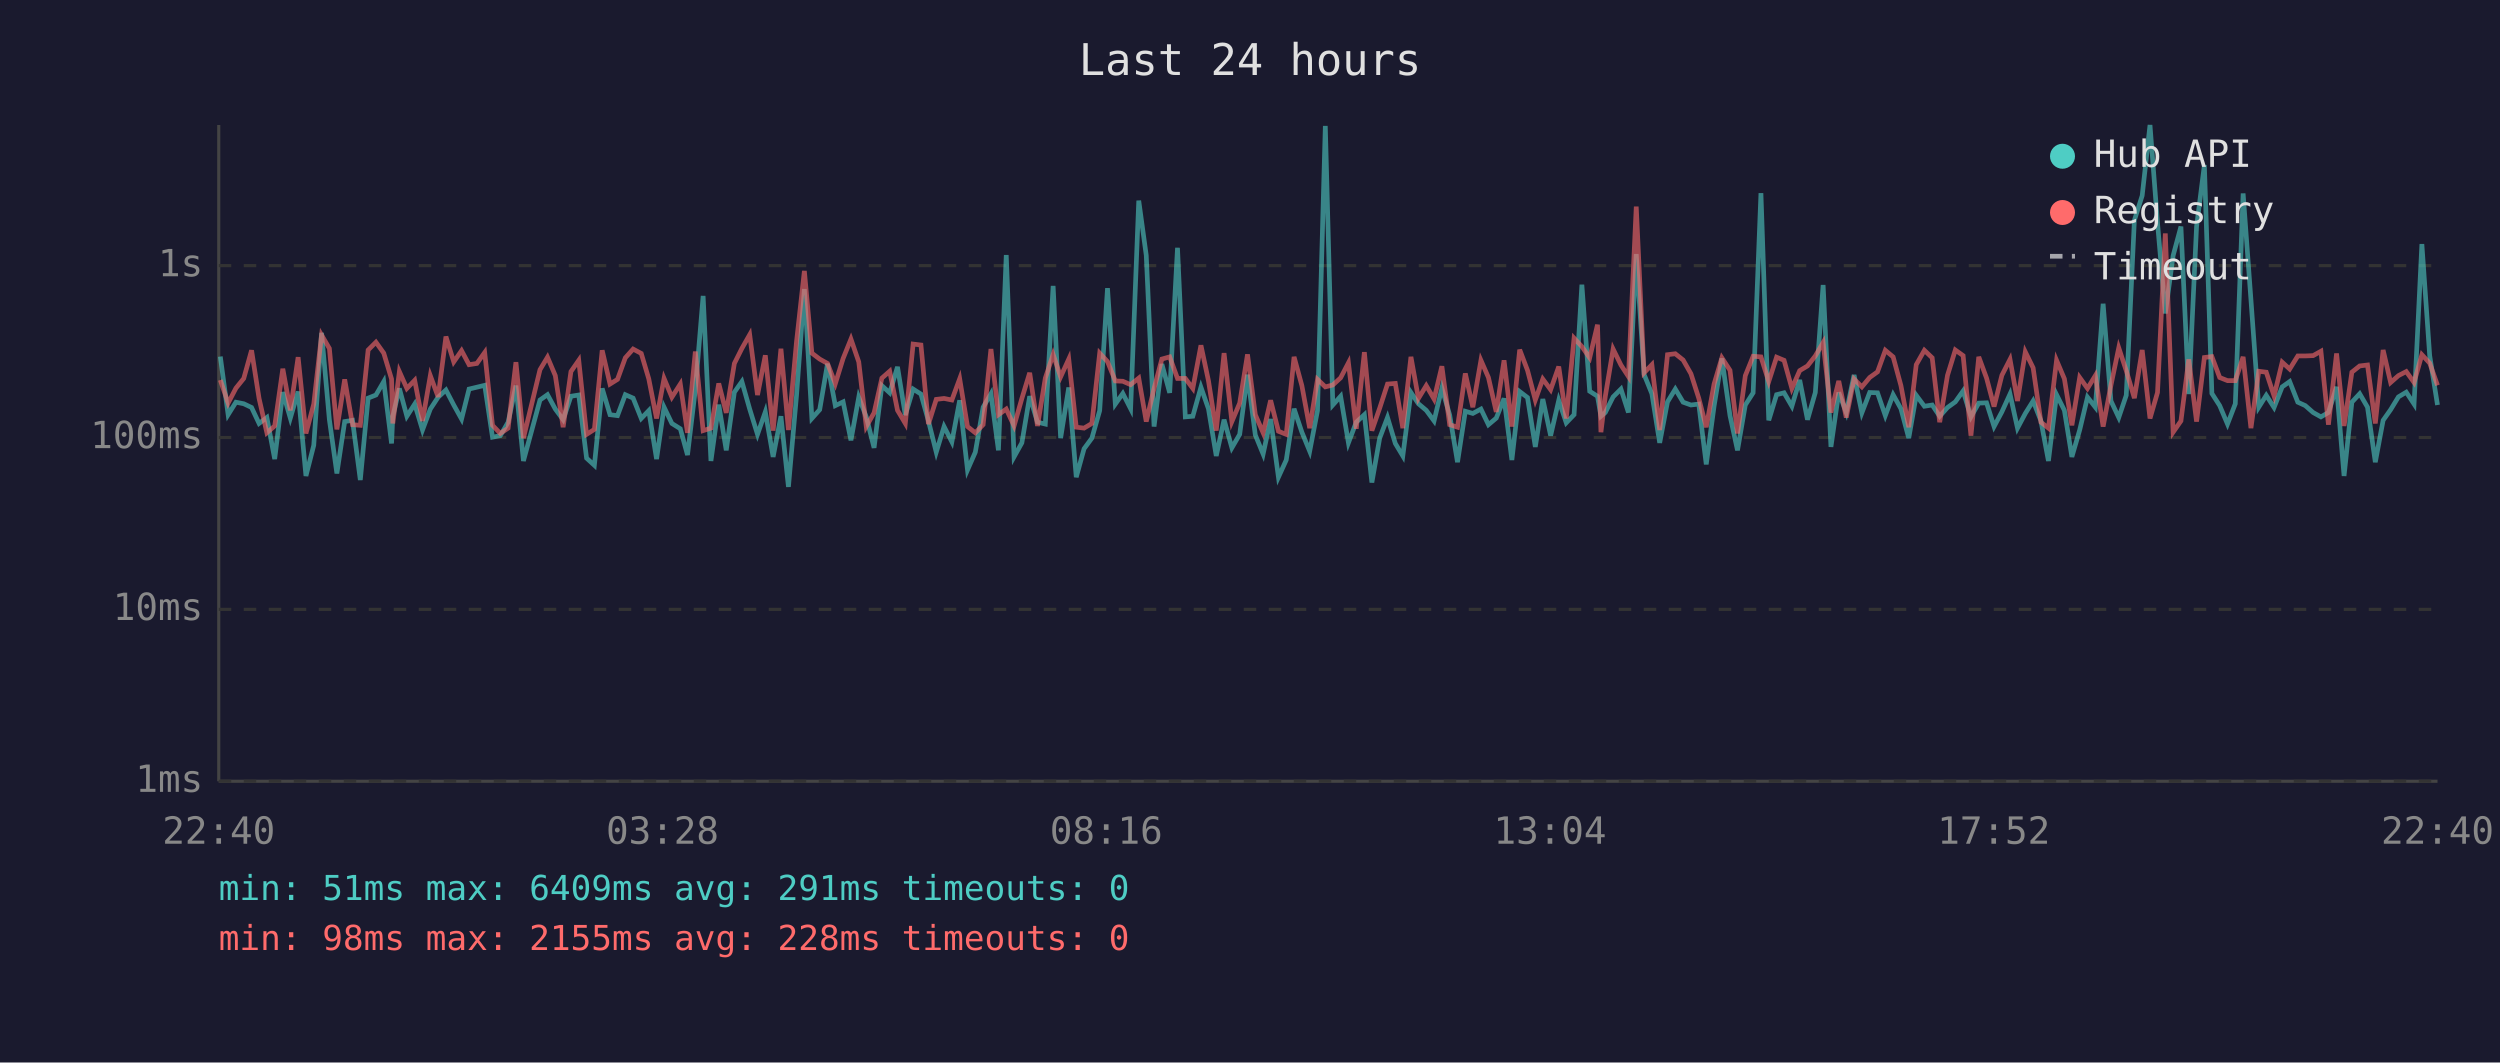
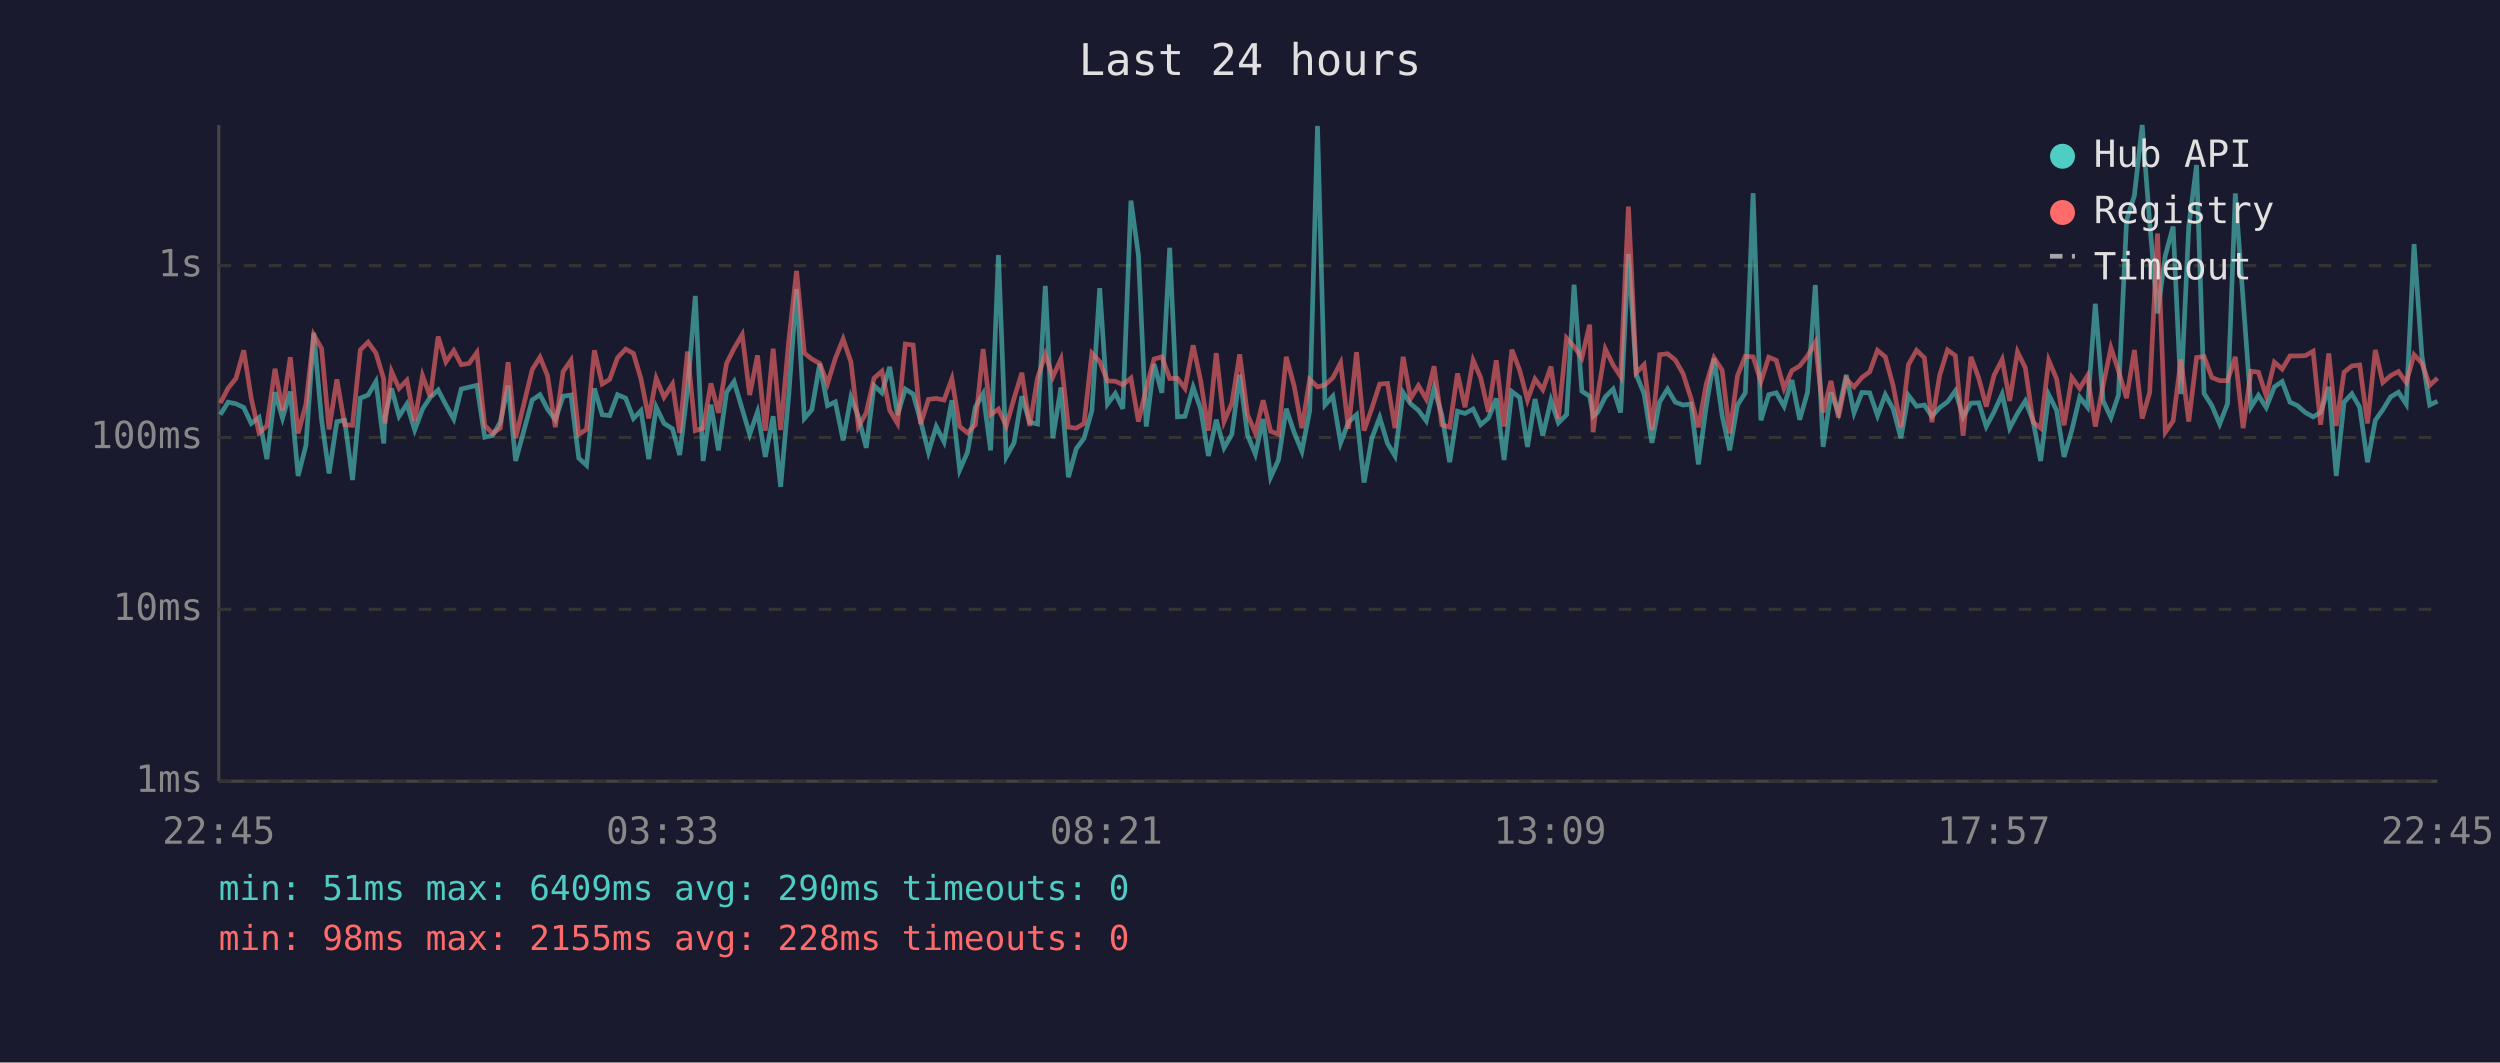
<svg xmlns="http://www.w3.org/2000/svg" viewBox="0 0 800 340" font-family="monospace" font-size="12">
  <rect width="800" height="340" fill="#1a1a2e" />
  <text x="400" y="24" fill="#e0e0e0" font-size="14" text-anchor="middle">Last 24 hours</text>
  <line x1="70" y1="40" x2="70" y2="250" stroke="#444" stroke-width="1" />
  <line x1="70" y1="250" x2="780" y2="250" stroke="#444" stroke-width="1" />
  <line x1="70" y1="250" x2="780" y2="250" stroke="#333" stroke-width="1" stroke-dasharray="4" />
  <text x="65" y="250" fill="#888" text-anchor="end" dominant-baseline="middle">1ms</text>
  <line x1="70" y1="195" x2="780" y2="195" stroke="#333" stroke-width="1" stroke-dasharray="4" />
  <text x="65" y="195" fill="#888" text-anchor="end" dominant-baseline="middle">10ms</text>
  <line x1="70" y1="140" x2="780" y2="140" stroke="#333" stroke-width="1" stroke-dasharray="4" />
  <text x="65" y="140" fill="#888" text-anchor="end" dominant-baseline="middle">100ms</text>
  <line x1="70" y1="85" x2="780" y2="85" stroke="#333" stroke-width="1" stroke-dasharray="4" />
  <text x="65" y="85" fill="#888" text-anchor="end" dominant-baseline="middle">1s</text>
-   <text x="70" y="270" fill="#888" text-anchor="middle">22:40</text>
-   <text x="212" y="270" fill="#888" text-anchor="middle">03:28</text>
-   <text x="354" y="270" fill="#888" text-anchor="middle">08:16</text>
-   <text x="496" y="270" fill="#888" text-anchor="middle">13:04</text>
-   <text x="638" y="270" fill="#888" text-anchor="middle">17:52</text>
-   <text x="780" y="270" fill="#888" text-anchor="middle">22:40</text>
-   <polyline points="70.5,114.1 73.0,132.7 75.5,128.7 78.0,129.2 80.5,130.4 82.9,135.5 85.4,133.6 87.9,146.9 90.5,125.5 92.9,133.8 95.4,125.3 97.9,152.3 100.4,142.5 102.9,106.5 105.4,134.3 107.8,151.5 110.3,134.9 112.8,134.5 115.3,153.6 117.8,127.4 120.3,126.4 122.8,122.1 125.3,141.9 125.7,133.2 127.8,124.3 130.2,133.2 132.7,129.3 135.2,137.6 137.7,130.9 140.2,127.1 142.7,124.8 145.2,129.6 147.7,134.1 150.1,124.5 152.6,123.9 155.1,123.3 157.6,139.9 160.1,139.4 162.6,135.1 165.1,123.4 167.5,147.5 172.8,128.0 175.2,126.3 177.7,130.9 180.2,134.3 182.7,126.8 185.2,126.4 187.7,146.6 190.2,148.9 192.7,124.3 195.2,132.7 197.6,133.0 200.1,126.3 202.6,127.4 205.2,133.9 207.6,131.4 210.1,146.9 212.5,130.3 215.0,135.5 217.7,137.2 220.0,145.6 222.5,124.7 225.0,94.7 227.5,147.5 230.0,129.5 232.4,144.1 235.0,125.5 237.4,122.1 239.9,130.9 242.4,139.0 244.9,131.8 247.4,146.2 249.9,133.2 252.3,155.8 254.9,126.4 257.4,92.5 259.8,133.9 262.3,131.1 264.8,116.4 267.3,129.8 269.8,128.6 272.3,140.9 274.8,127.1 277.2,133.4 279.7,143.3 282.2,123.4 284.7,125.7 287.2,117.4 289.7,132.8 292.2,124.5 294.7,126.1 297.1,134.7 299.6,144.7 302.1,136.5 304.6,141.4 307.1,128.1 309.6,150.4 312.1,144.7 314.6,130.3 317.1,126.0 319.5,144.1 322.0,81.6 324.5,146.2 327.0,141.7 329.5,126.8 332.0,135.1 334.5,135.7 337.0,91.5 339.4,140.2 342.0,124.0 344.4,152.7 346.9,143.6 349.4,140.2 351.9,131.4 354.4,92.2 356.9,129.3 359.3,125.9 361.8,130.8 364.4,64.2 366.8,81.7 369.3,136.5 371.8,116.5 374.3,125.7 376.8,79.3 379.3,133.4 381.7,133.2 384.3,123.9 386.7,130.8 389.2,145.9 391.7,134.3 394.2,143.3 396.7,139.0 399.2,119.9 401.7,139.2 404.2,145.3 406.6,134.1 409.1,152.7 411.6,147.2 414.1,130.8 416.6,138.3 419.1,144.4 421.6,131.4 424.1,40.3 426.5,129.6 429.0,126.8 431.5,141.7 434.0,135.1 436.6,132.7 439.0,154.4 441.5,140.2 444.0,133.6 446.5,141.9 448.9,145.9 451.5,125.6 453.9,129.2 456.4,131.3 458.9,134.7 461.4,124.2 463.9,132.8 466.4,147.9 468.9,131.6 471.3,132.3 473.9,130.9 476.3,135.9 478.8,133.8 481.3,127.5 483.8,147.2 486.3,125.3 488.8,127.2 491.3,143.0 493.7,127.7 496.2,139.4 498.8,128.1 501.2,135.3 503.7,132.7 506.2,91.1 508.7,125.2 511.2,126.8 512.3,133.2 513.7,132.0 516.2,127.0 518.7,124.5 521.1,132.0 523.6,81.3 526.1,119.8 528.6,126.0 531.1,141.7 533.6,128.6 536.1,124.5 538.6,128.7 541.1,129.6 543.6,129.3 546.0,148.6 548.5,130.0 551.0,114.7 553.6,133.0 556.0,144.1 558.5,129.6 561.0,125.7 563.5,61.8 566.0,134.5 568.5,126.3 570.9,125.7 573.4,130.0 575.9,121.6 578.4,134.3 580.9,125.6 583.4,91.2 585.9,143.0 588.4,125.6 590.8,132.0 593.3,120.0 595.8,132.1 598.3,125.6 600.8,125.7 603.3,133.0 605.8,126.3 608.3,130.8 610.8,140.2 613.2,126.5 615.8,130.0 618.3,129.6 620.7,133.2 623.2,130.4 625.7,128.6 628.2,125.1 630.7,133.4 633.2,129.0 635.7,128.9 638.1,136.5 640.6,131.8 643.2,126.1 645.6,137.0 648.1,132.3 650.6,128.3 653.1,134.7 655.5,147.5 658.1,126.3 660.6,131.3 663.0,146.2 665.5,137.6 668.0,127.1 670.5,130.3 673.0,97.2 675.5,128.3 678.0,133.6 680.4,126.5 683.0,70.5 685.5,62.6 688.0,40.0 690.4,71.3 692.9,100.3 695.4,81.8 697.9,72.5 700.4,126.1 702.9,72.5 705.4,52.8 707.8,125.9 710.3,129.8 712.8,135.7 715.3,129.2 717.8,61.9 720.3,95.9 722.8,130.3 725.2,126.5 727.7,130.4 730.3,123.8 732.7,122.1 735.3,128.7 737.7,129.8 740.2,132.0 742.7,133.4 745.1,132.0 747.7,123.8 750.1,152.3 752.6,128.7 755.1,126.0 757.6,130.3 760.1,147.9 762.6,134.5 765.0,131.1 767.5,127.0 770.0,125.5 772.5,129.3 775.0,78.1 777.5,113.8 780.0,129.6" fill="none" stroke="#4ecdc4" stroke-width="1.5" opacity="0.6" />
-   <polyline points="70.5,121.6 73.0,129.0 75.5,124.2 78.0,121.1 80.5,112.1 82.9,127.5 85.4,138.5 87.9,136.3 90.5,118.0 92.9,131.3 95.4,114.3 97.9,138.7 100.4,129.3 102.9,107.2 105.4,111.5 107.8,137.4 110.3,121.4 112.8,135.9 115.3,136.1 117.8,112.0 120.3,109.5 122.8,113.0 125.3,121.3 125.7,135.5 127.8,118.9 130.2,124.3 132.7,121.7 135.2,134.7 137.7,120.2 140.2,127.0 142.7,107.7 145.2,115.8 147.7,112.2 150.1,116.7 152.6,116.3 155.1,112.8 157.6,136.1 160.1,138.7 162.6,137.0 165.1,115.9 167.5,140.2 172.8,118.3 175.2,114.3 177.7,120.2 180.2,136.7 182.7,118.9 185.2,115.3 187.7,139.0 190.2,137.4 192.7,112.1 195.2,122.9 197.6,121.4 200.1,114.5 202.6,111.7 205.2,113.1 207.6,121.2 210.1,133.9 212.5,121.1 215.0,127.1 217.7,122.9 220.0,138.5 222.5,112.5 225.0,137.8 227.5,137.0 230.0,122.7 232.4,132.1 235.0,116.3 237.4,111.5 239.9,107.1 242.4,126.4 244.9,113.7 247.4,137.8 249.9,111.6 252.3,137.6 254.9,109.2 257.4,86.7 259.8,113.0 262.3,114.9 264.8,116.3 267.3,122.8 269.8,114.7 272.3,108.5 274.8,115.8 277.2,136.5 279.7,132.1 282.2,121.0 284.7,118.8 287.2,131.3 289.7,135.5 292.2,110.1 294.7,110.4 297.1,135.7 299.6,127.8 302.1,127.5 304.6,128.0 307.1,121.2 309.6,136.5 312.1,138.5 314.6,135.9 317.1,111.7 319.5,132.7 322.0,130.9 324.5,136.3 327.0,127.5 329.5,119.3 332.0,136.3 334.5,121.0 337.0,113.4 339.4,120.6 342.0,114.9 344.4,136.7 346.9,137.0 349.4,135.5 351.9,113.0 354.4,115.7 356.9,121.9 359.3,122.0 361.8,123.1 364.4,121.0 366.8,134.9 369.3,124.3 371.8,114.9 374.3,114.2 376.8,121.1 379.3,121.1 381.7,124.3 384.3,110.5 386.7,121.8 389.2,137.8 391.7,113.0 394.2,134.9 396.7,129.0 399.2,113.4 401.7,132.7 404.2,138.5 406.6,128.1 409.1,138.0 411.6,139.0 414.1,114.2 416.6,123.4 419.1,137.0 421.6,121.4 424.1,123.8 426.5,123.2 429.0,120.9 431.5,116.1 434.0,137.2 436.6,112.7 439.0,137.8 441.5,130.6 444.0,122.9 446.5,122.7 448.9,137.0 451.5,114.2 453.9,127.5 456.4,123.4 458.9,127.7 461.4,117.2 463.9,135.9 466.4,136.7 468.9,119.5 471.3,130.3 473.9,115.3 476.3,120.8 478.8,131.8 481.3,115.3 483.8,136.5 486.3,111.9 488.8,118.5 491.3,128.0 493.7,121.3 496.2,124.7 498.8,117.3 501.2,133.9 503.7,108.2 506.2,110.9 508.7,114.5 511.2,103.9 512.3,138.3 513.7,126.8 516.2,111.7 518.7,116.8 521.1,120.5 523.6,66.1 526.1,119.3 528.6,116.7 531.1,137.6 533.6,113.5 536.1,113.2 538.6,115.2 541.1,119.6 543.6,127.4 546.0,136.7 548.5,122.9 551.0,114.5 553.6,118.5 556.0,138.7 558.5,120.2 561.0,114.0 563.5,114.2 566.0,122.1 568.5,114.3 570.9,115.3 573.4,124.3 575.9,118.6 578.4,117.1 580.9,113.9 583.4,109.6 585.9,132.0 588.4,121.9 590.8,133.6 593.3,121.3 595.8,123.8 598.3,120.8 600.8,119.0 603.3,112.1 605.8,114.2 608.3,123.4 610.8,136.7 613.2,116.7 615.8,112.1 618.3,114.5 620.7,135.1 623.2,120.1 625.7,112.0 628.2,113.8 630.7,139.4 633.2,114.2 635.7,121.0 638.1,130.1 640.6,120.1 643.2,115.0 645.6,128.3 648.1,112.6 650.6,117.7 653.1,135.1 655.5,137.0 658.1,115.3 660.6,121.2 663.0,136.1 665.5,120.8 668.0,124.3 670.5,120.2 673.0,136.5 675.5,123.3 678.0,111.3 680.4,118.6 683.0,127.4 685.5,112.0 688.0,133.9 690.4,125.6 692.9,74.7 695.4,138.3 697.9,134.7 700.4,115.0 702.9,134.9 705.4,114.4 707.8,114.1 710.3,120.8 712.8,121.8 715.3,121.8 717.8,114.2 720.3,137.0 722.8,118.8 725.2,119.1 727.7,126.7 730.3,115.9 732.7,118.1 735.3,113.9 737.7,113.9 740.2,113.8 742.7,112.4 745.1,135.9 747.7,113.1 750.1,136.3 752.6,119.1 755.1,117.1 757.6,116.8 760.1,135.5 762.6,112.0 765.0,122.4 767.5,120.2 770.0,118.9 772.5,122.4 775.0,113.5 777.5,116.2 780.0,123.3" fill="none" stroke="#ff6b6b" stroke-width="1.5" opacity="0.6" />
+   <text x="70" y="270" fill="#888" text-anchor="middle">22:45</text>
+   <text x="212" y="270" fill="#888" text-anchor="middle">03:33</text>
+   <text x="354" y="270" fill="#888" text-anchor="middle">08:21</text>
+   <text x="496" y="270" fill="#888" text-anchor="middle">13:09</text>
+   <text x="638" y="270" fill="#888" text-anchor="middle">17:57</text>
+   <text x="780" y="270" fill="#888" text-anchor="middle">22:45</text>
+   <polyline points="70.5,132.7 73.0,128.7 75.5,129.2 78.0,130.4 80.4,135.5 82.9,133.6 85.4,146.9 88.0,125.5 90.4,133.8 92.9,125.3 95.4,152.3 97.9,142.5 100.4,106.5 102.9,134.3 105.3,151.5 107.8,134.9 110.3,134.5 112.8,153.6 115.3,127.4 117.8,126.4 120.3,122.1 122.8,141.9 123.2,133.2 125.3,124.3 127.7,133.2 130.2,129.3 132.7,137.6 135.2,130.9 137.7,127.1 140.2,124.8 142.7,129.6 145.2,134.1 147.6,124.5 150.1,123.9 152.6,123.3 155.1,139.9 157.6,139.4 160.1,135.1 162.6,123.4 165.0,147.5 170.3,128.0 172.8,126.3 175.2,130.9 177.7,134.3 180.2,126.8 182.7,126.4 185.2,146.6 187.7,148.9 190.2,124.3 192.7,132.7 195.1,133.0 197.6,126.3 200.2,127.4 202.7,133.9 205.1,131.4 207.6,146.9 210.0,130.3 212.5,135.5 215.2,137.2 217.5,145.6 220.0,124.7 222.5,94.7 225.0,147.5 227.5,129.5 229.9,144.1 232.5,125.5 234.9,122.1 237.5,130.9 239.9,139.0 242.4,131.8 244.9,146.2 247.4,133.2 249.8,155.8 252.4,126.4 254.9,92.5 257.4,133.9 259.8,131.1 262.3,116.4 264.8,129.8 267.3,128.6 269.8,140.9 272.3,127.1 274.7,133.4 277.2,143.3 279.7,123.4 282.2,125.7 284.7,117.4 287.2,132.8 289.7,124.5 292.2,126.1 294.6,134.7 297.1,144.7 299.6,136.5 302.1,141.4 304.6,128.1 307.1,150.4 309.6,144.7 312.1,130.3 314.6,126.0 317.0,144.1 319.5,81.6 322.0,146.2 324.5,141.7 327.0,126.8 329.5,135.1 332.0,135.7 334.5,91.5 336.9,140.2 339.5,124.0 341.9,152.7 344.4,143.6 346.9,140.2 349.4,131.4 351.9,92.2 354.4,129.3 356.9,125.9 359.3,130.8 361.9,64.2 364.3,81.7 366.8,136.5 369.3,116.5 371.8,125.7 374.3,79.3 376.8,133.4 379.2,133.2 381.8,123.9 384.2,130.8 386.7,145.9 389.2,134.3 391.7,143.3 394.2,139.0 396.7,119.9 399.2,139.2 401.7,145.3 404.2,134.1 406.6,152.7 409.1,147.2 411.6,130.8 414.1,138.3 416.6,144.4 419.1,131.4 421.6,40.3 424.0,129.6 426.5,126.8 429.0,141.7 431.5,135.1 434.1,132.7 436.5,154.4 439.0,140.2 441.5,133.6 444.0,141.9 446.4,145.9 449.0,125.6 451.4,129.2 453.9,131.3 456.4,134.7 458.9,124.2 461.4,132.8 463.9,147.9 466.4,131.6 468.8,132.3 471.4,130.9 473.8,135.9 476.3,133.8 478.8,127.5 481.3,147.2 483.8,125.3 486.3,127.2 488.8,143.0 491.2,127.7 493.7,139.4 496.3,128.1 498.7,135.3 501.3,132.7 503.7,91.1 506.2,125.2 508.7,126.8 509.8,133.2 511.2,132.0 513.7,127.0 516.2,124.5 518.6,132.0 521.1,81.3 523.6,119.8 526.1,126.0 528.6,141.7 531.1,128.6 533.6,124.5 536.1,128.7 538.6,129.6 541.1,129.3 543.5,148.6 546.0,130.0 548.5,114.7 551.1,133.0 553.5,144.1 556.0,129.6 558.5,125.7 561.0,61.8 563.5,134.5 566.0,126.3 568.4,125.7 570.9,130.0 573.4,121.6 575.9,134.3 578.4,125.6 580.9,91.2 583.4,143.0 585.9,125.6 588.3,132.0 590.8,120.0 593.3,132.1 595.8,125.6 598.3,125.7 600.8,133.0 603.3,126.3 605.8,130.8 608.3,140.2 610.7,126.5 613.3,130.0 615.8,129.6 618.2,133.2 620.7,130.4 623.2,128.6 625.7,125.1 628.2,133.4 630.7,129.0 633.2,128.9 635.6,136.5 638.1,131.8 640.7,126.1 643.1,137.0 645.6,132.3 648.1,128.3 650.6,134.7 653.0,147.5 655.6,126.3 658.1,131.3 660.5,146.2 663.0,137.6 665.5,127.1 668.0,130.3 670.5,97.2 673.0,128.3 675.5,133.6 677.9,126.5 680.5,70.5 683.0,62.6 685.5,40.0 687.9,71.3 690.4,100.3 692.9,81.8 695.4,72.5 697.9,126.1 700.4,72.5 702.9,52.8 705.3,125.9 707.8,129.8 710.3,135.7 712.8,129.2 715.3,61.9 717.8,95.9 720.3,130.3 722.7,126.5 725.2,130.4 727.8,123.8 730.3,122.1 732.8,128.7 735.2,129.8 737.7,132.0 740.2,133.4 742.6,132.0 745.2,123.8 747.6,152.3 750.1,128.7 752.6,126.0 755.1,130.3 757.6,147.9 760.1,134.5 762.5,131.1 765.0,127.0 767.5,125.5 770.0,129.3 772.5,78.1 775.0,113.8 777.5,129.6 780.0,128.4" fill="none" stroke="#4ecdc4" stroke-width="1.5" opacity="0.6" />
+   <polyline points="70.5,129.0 73.0,124.2 75.5,121.1 78.0,112.1 80.4,127.5 82.9,138.5 85.4,136.3 88.0,118.0 90.4,131.3 92.9,114.3 95.4,138.7 97.9,129.3 100.4,107.2 102.9,111.5 105.3,137.4 107.8,121.4 110.3,135.9 112.8,136.1 115.3,112.0 117.8,109.5 120.3,113.0 122.8,121.3 123.2,135.5 125.3,118.9 127.7,124.3 130.2,121.7 132.7,134.7 135.2,120.2 137.7,127.0 140.2,107.7 142.7,115.8 145.2,112.2 147.6,116.7 150.1,116.3 152.6,112.8 155.1,136.1 157.6,138.7 160.1,137.0 162.6,115.9 165.0,140.2 170.3,118.3 172.8,114.3 175.2,120.2 177.7,136.7 180.2,118.9 182.7,115.3 185.2,139.0 187.7,137.4 190.2,112.1 192.7,122.9 195.1,121.4 197.6,114.5 200.2,111.7 202.7,113.1 205.1,121.2 207.6,133.9 210.0,121.1 212.5,127.1 215.2,122.9 217.5,138.5 220.0,112.5 222.5,137.8 225.0,137.0 227.5,122.7 229.9,132.1 232.5,116.3 234.9,111.5 237.5,107.1 239.9,126.4 242.4,113.7 244.9,137.8 247.4,111.6 249.8,137.6 252.4,109.2 254.9,86.7 257.4,113.0 259.8,114.9 262.3,116.3 264.8,122.8 267.3,114.7 269.8,108.5 272.3,115.8 274.7,136.5 277.2,132.1 279.7,121.0 282.2,118.8 284.7,131.3 287.2,135.5 289.7,110.1 292.2,110.4 294.6,135.7 297.1,127.8 299.6,127.5 302.1,128.0 304.6,121.2 307.1,136.5 309.6,138.5 312.1,135.9 314.6,111.7 317.0,132.7 319.5,130.9 322.0,136.3 324.5,127.5 327.0,119.3 329.5,136.3 332.0,121.0 334.5,113.4 336.9,120.6 339.5,114.9 341.9,136.7 344.4,137.0 346.9,135.5 349.4,113.0 351.9,115.7 354.4,121.9 356.9,122.0 359.3,123.1 361.9,121.0 364.3,134.9 366.8,124.3 369.3,114.9 371.8,114.2 374.3,121.1 376.8,121.1 379.2,124.3 381.8,110.5 384.2,121.8 386.7,137.8 389.2,113.0 391.7,134.9 394.2,129.0 396.7,113.4 399.2,132.7 401.7,138.5 404.2,128.1 406.6,138.0 409.1,139.0 411.6,114.2 414.1,123.4 416.6,137.0 419.1,121.4 421.6,123.8 424.0,123.2 426.5,120.9 429.0,116.1 431.5,137.2 434.1,112.7 436.5,137.8 439.0,130.6 441.5,122.9 444.0,122.7 446.4,137.0 449.0,114.2 451.4,127.5 453.9,123.4 456.4,127.7 458.9,117.2 461.4,135.9 463.9,136.7 466.4,119.5 468.8,130.3 471.4,115.3 473.8,120.8 476.3,131.8 478.8,115.3 481.3,136.5 483.8,111.9 486.3,118.5 488.8,128.0 491.2,121.3 493.7,124.7 496.3,117.3 498.7,133.9 501.3,108.2 503.7,110.9 506.2,114.5 508.7,103.9 509.8,138.3 511.2,126.8 513.7,111.7 516.2,116.8 518.6,120.5 521.1,66.1 523.6,119.3 526.1,116.7 528.6,137.6 531.1,113.5 533.6,113.2 536.1,115.2 538.6,119.6 541.1,127.4 543.5,136.7 546.0,122.9 548.5,114.5 551.1,118.5 553.5,138.7 556.0,120.2 558.5,114.0 561.0,114.2 563.5,122.1 566.0,114.3 568.4,115.3 570.9,124.3 573.4,118.6 575.9,117.1 578.4,113.9 580.9,109.6 583.4,132.0 585.9,121.9 588.3,133.6 590.8,121.3 593.3,123.8 595.8,120.8 598.3,119.0 600.8,112.1 603.3,114.2 605.8,123.4 608.3,136.7 610.7,116.7 613.3,112.1 615.8,114.5 618.2,135.1 620.7,120.1 623.2,112.0 625.7,113.8 628.2,139.4 630.7,114.2 633.2,121.0 635.6,130.1 638.1,120.1 640.7,115.0 643.1,128.3 645.6,112.6 648.1,117.7 650.6,135.1 653.0,137.0 655.6,115.3 658.1,121.2 660.5,136.1 663.0,120.8 665.5,124.3 668.0,120.2 670.5,136.5 673.0,123.3 675.5,111.3 677.9,118.6 680.5,127.4 683.0,112.0 685.5,133.9 687.9,125.6 690.4,74.7 692.9,138.3 695.4,134.7 697.9,115.0 700.4,134.9 702.9,114.4 705.3,114.1 707.8,120.8 710.3,121.8 712.8,121.8 715.3,114.2 717.8,137.0 720.3,118.8 722.7,119.1 725.2,126.7 727.8,115.9 730.3,118.1 732.8,113.9 735.2,113.9 737.7,113.8 740.2,112.4 742.6,135.9 745.2,113.1 747.6,136.3 750.1,119.1 752.6,117.1 755.1,116.8 757.6,135.5 760.1,112.0 762.5,122.4 765.0,120.2 767.5,118.9 770.0,122.4 772.5,113.5 775.0,116.2 777.5,123.3 780.0,121.0" fill="none" stroke="#ff6b6b" stroke-width="1.5" opacity="0.6" />
  <circle cx="660" cy="50" r="4" fill="#4ecdc4" />
  <text x="670" y="50" fill="#e0e0e0" dominant-baseline="middle">Hub API</text>
  <circle cx="660" cy="68" r="4" fill="#ff6b6b" />
  <text x="670" y="68" fill="#e0e0e0" dominant-baseline="middle">Registry</text>
  <line x1="656" y1="82" x2="664" y2="82" stroke="#e0e0e0" stroke-width="1.5" stroke-dasharray="4,3" opacity="0.7" />
  <text x="670" y="86" fill="#e0e0e0" dominant-baseline="middle">Timeout</text>
-   <text x="70" y="288" fill="#4ecdc4" font-size="11">min: 51ms  max: 6409ms  avg: 291ms  timeouts: 0</text>
+   <text x="70" y="288" fill="#4ecdc4" font-size="11">min: 51ms  max: 6409ms  avg: 290ms  timeouts: 0</text>
  <text x="70" y="304" fill="#ff6b6b" font-size="11">min: 98ms  max: 2155ms  avg: 228ms  timeouts: 0</text>
</svg>
